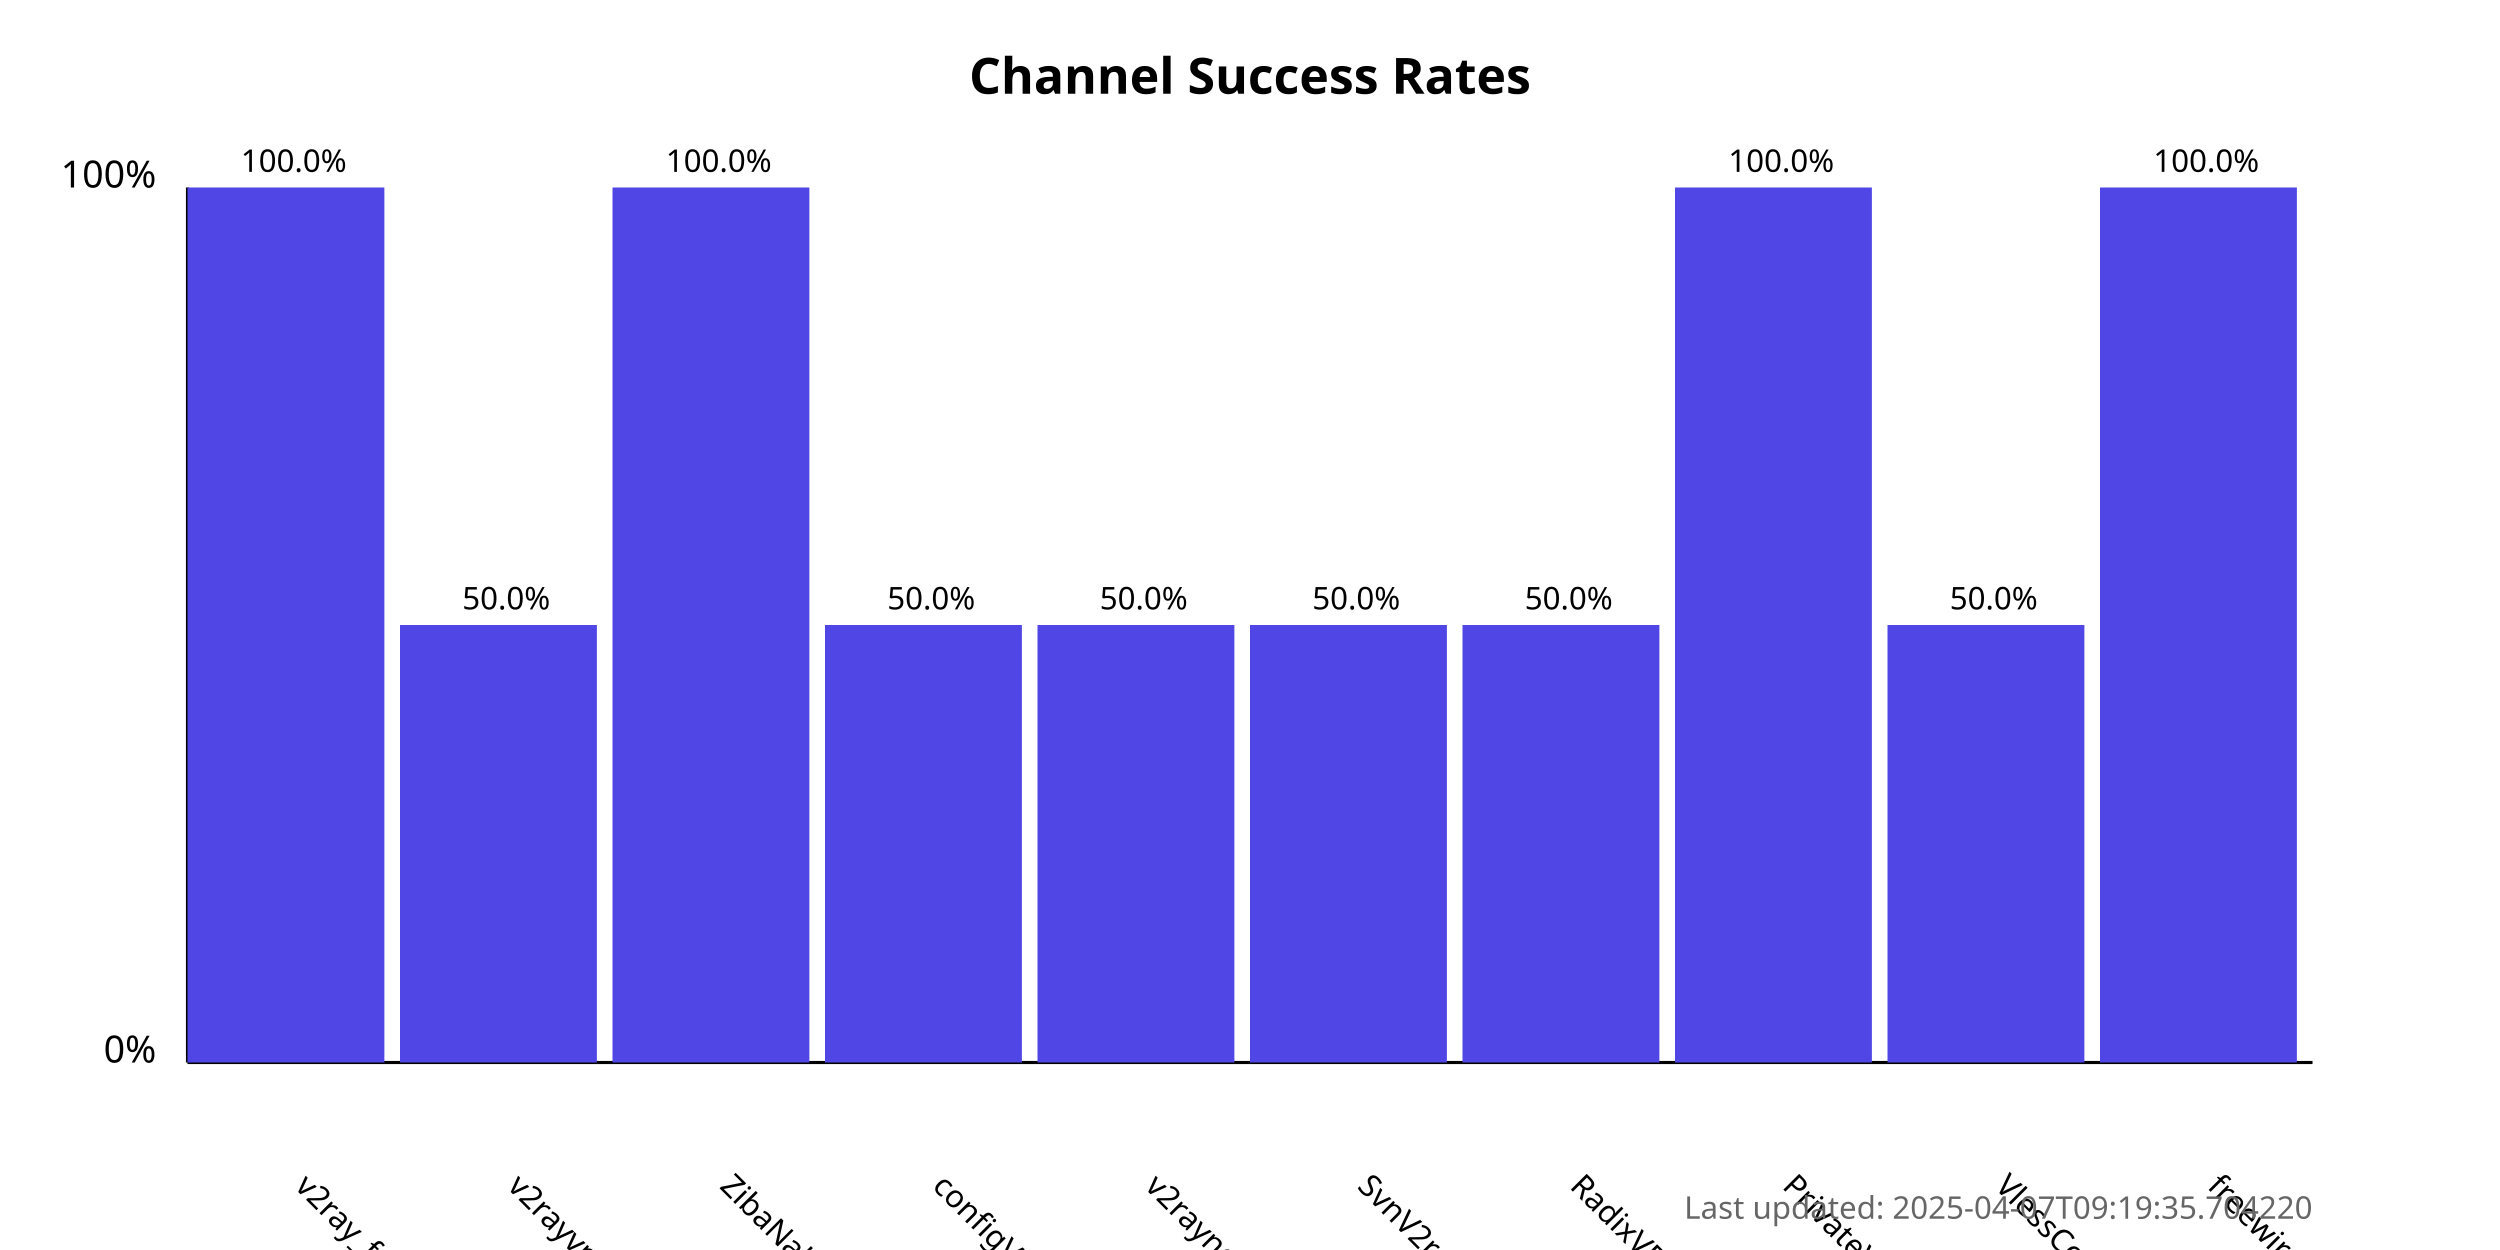
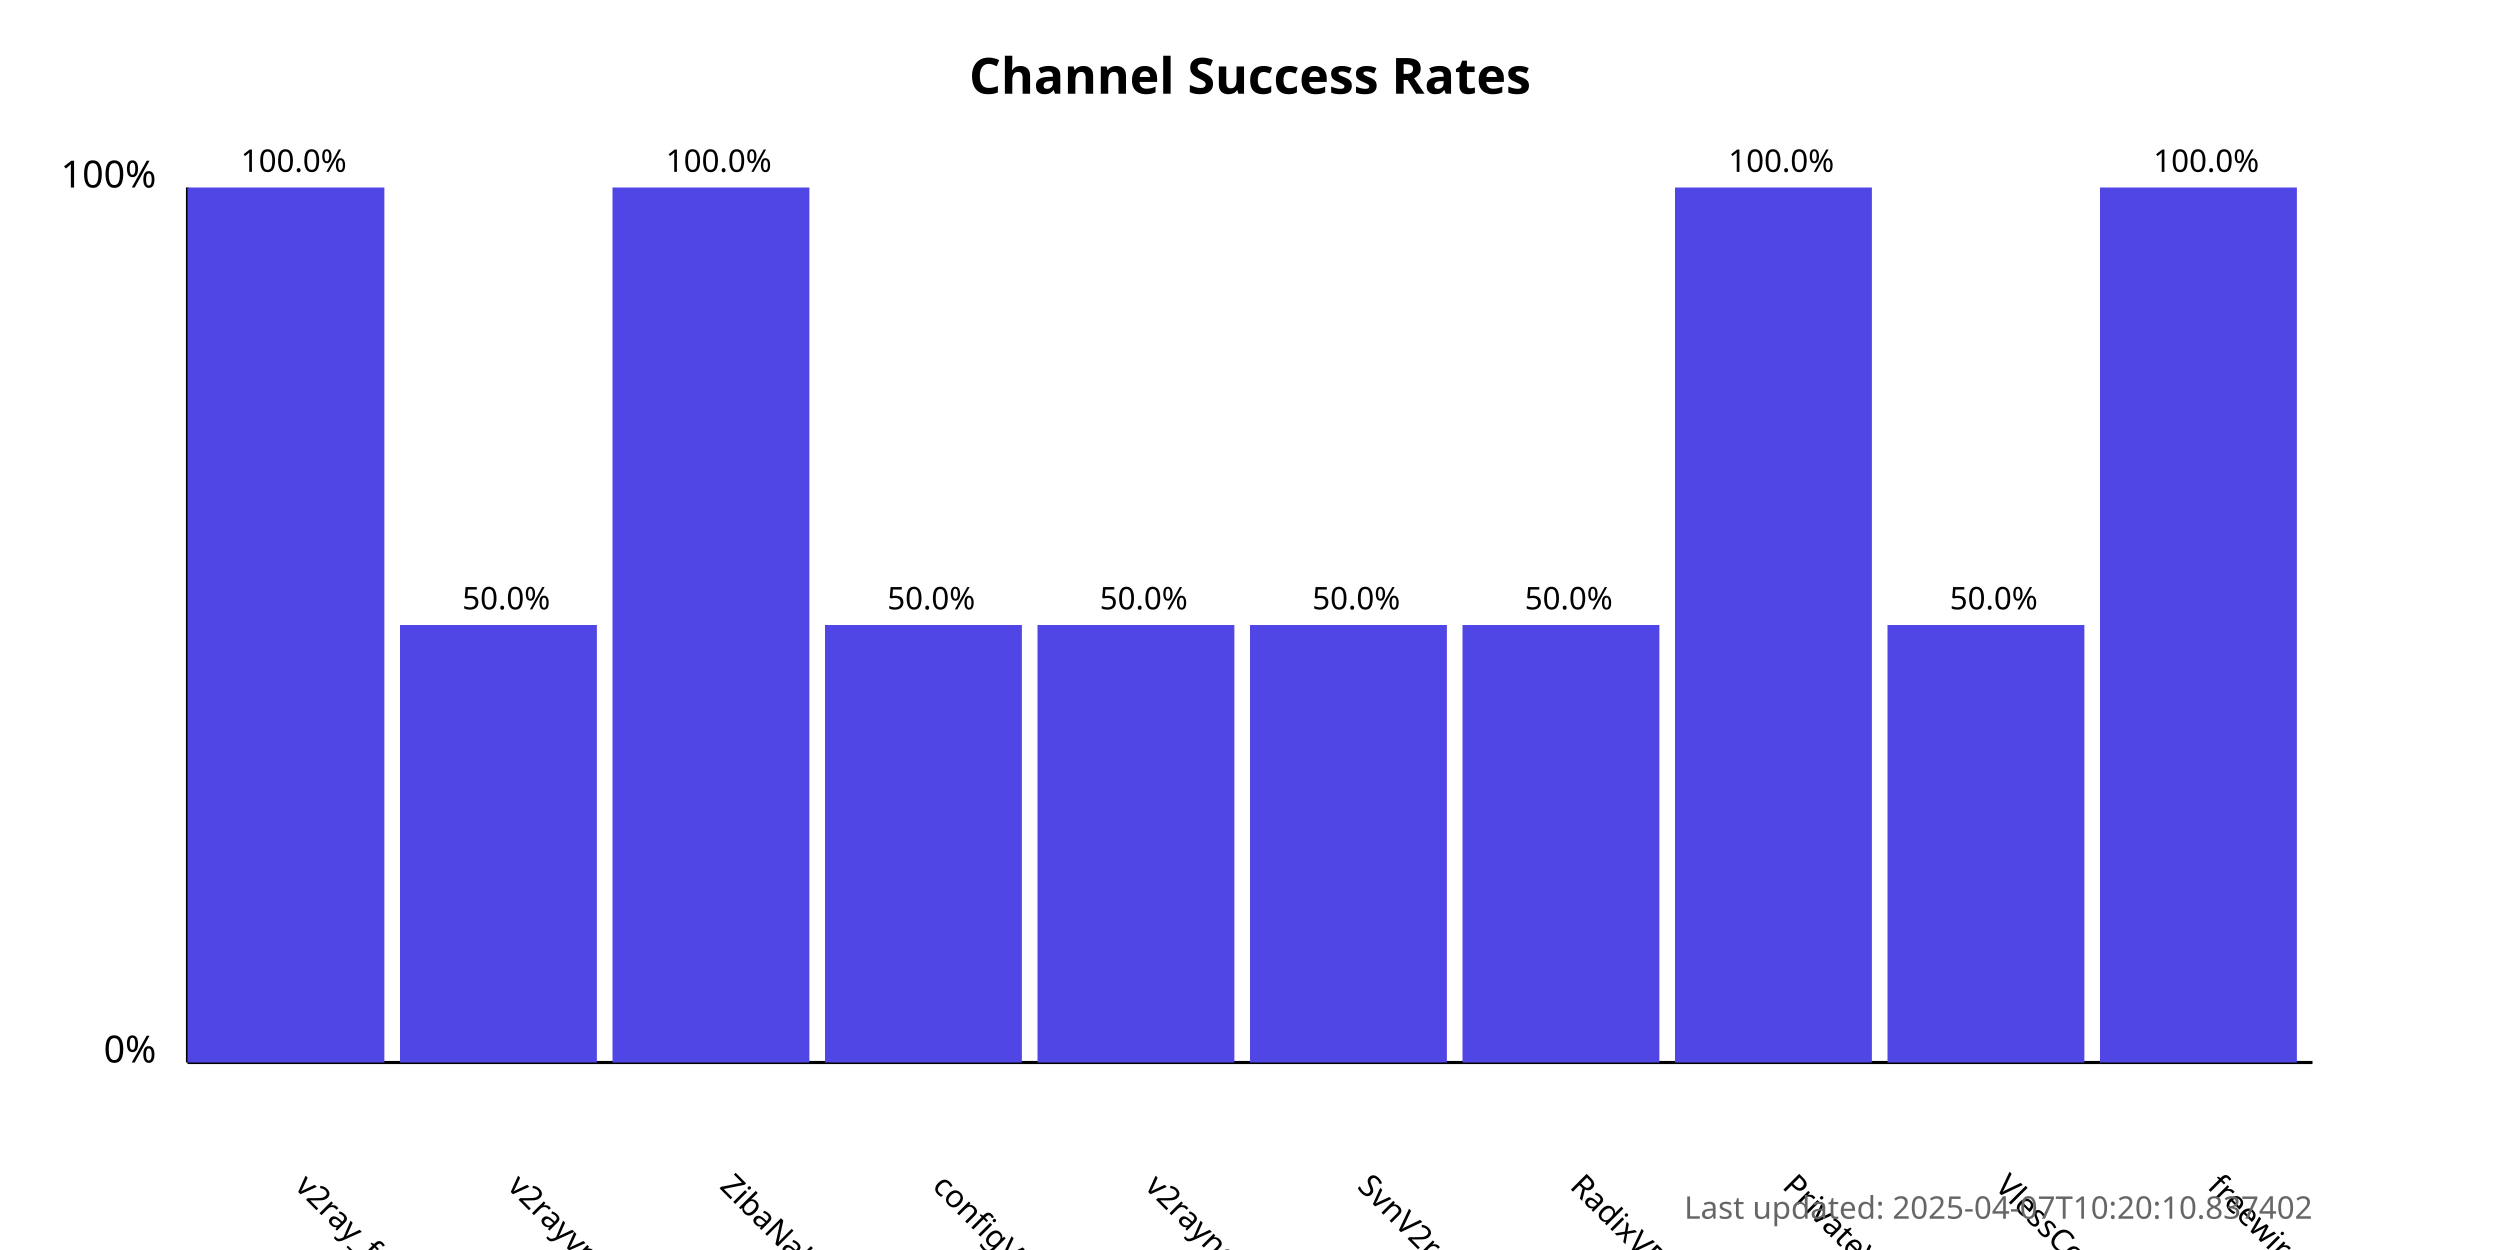
<svg xmlns="http://www.w3.org/2000/svg" width="800" height="400">
  <style>
            .chart-title { font: bold 16px sans-serif; }
            .axis-label { font: 12px sans-serif; }
            .tick-label { font: 10px sans-serif; }
            .bar { fill: #4f46e5; }
            .bar:hover { fill: #6366f1; }
            .timestamp { font: 10px sans-serif; fill: #666; }
        </style>
  <text x="400.0" y="30" text-anchor="middle" class="chart-title">
            Channel Success Rates
        </text>
  <line x1="60" y1="340" x2="60" y2="60" stroke="black" stroke-width="1" />
  <line x1="60" y1="340" x2="740" y2="340" stroke="black" stroke-width="1" />
  <text x="50" y="340" text-anchor="end" class="axis-label">0%</text>
  <text x="50" y="60" text-anchor="end" class="axis-label">100%</text>
  <g>
    <rect x="60" y="60.0" width="63.0" height="280.0" class="bar" />
    <text x="94.0" y="380" transform="rotate(45, 94.0, 380)" text-anchor="start" class="tick-label">
                v2ray_free_conf
            </text>
    <text x="94.0" y="55.0" text-anchor="middle" class="tick-label">
                100.0%
            </text>
  </g>
  <g>
    <rect x="128.0" y="200.0" width="63.0" height="140.0" class="bar" />
    <text x="162.0" y="380" transform="rotate(45, 162.0, 380)" text-anchor="start" class="tick-label">
                v2rayvpno
            </text>
    <text x="162.0" y="195.0" text-anchor="middle" class="tick-label">
                50.0%
            </text>
  </g>
  <g>
    <rect x="196.0" y="60.0" width="63.0" height="280.0" class="bar" />
    <text x="230.0" y="380" transform="rotate(45, 230.0, 380)" text-anchor="start" class="tick-label">
                ZibaNabz
            </text>
    <text x="230.0" y="55.0" text-anchor="middle" class="tick-label">
                100.0%
            </text>
  </g>
  <g>
    <rect x="264.0" y="200.0" width="63.0" height="140.0" class="bar" />
    <text x="298.0" y="380" transform="rotate(45, 298.0, 380)" text-anchor="start" class="tick-label">
                configV2rayForFree
            </text>
    <text x="298.0" y="195.0" text-anchor="middle" class="tick-label">
                50.0%
            </text>
  </g>
  <g>
    <rect x="332.0" y="200.0" width="63.0" height="140.0" class="bar" />
    <text x="366.0" y="380" transform="rotate(45, 366.0, 380)" text-anchor="start" class="tick-label">
                v2rayngvpn
            </text>
    <text x="366.0" y="195.0" text-anchor="middle" class="tick-label">
                50.0%
            </text>
  </g>
  <g>
    <rect x="400.0" y="200.0" width="63.0" height="140.0" class="bar" />
    <text x="434.0" y="380" transform="rotate(45, 434.0, 380)" text-anchor="start" class="tick-label">
                SvnV2ray
            </text>
    <text x="434.0" y="195.0" text-anchor="middle" class="tick-label">
                50.0%
            </text>
  </g>
  <g>
    <rect x="468.0" y="200.0" width="63.0" height="140.0" class="bar" />
    <text x="502.0" y="380" transform="rotate(45, 502.0, 380)" text-anchor="start" class="tick-label">
                RadixVPN
            </text>
    <text x="502.0" y="195.0" text-anchor="middle" class="tick-label">
                50.0%
            </text>
  </g>
  <g>
    <rect x="536.0" y="60.0" width="63.0" height="280.0" class="bar" />
    <text x="570.0" y="380" transform="rotate(45, 570.0, 380)" text-anchor="start" class="tick-label">
                PrivateVPNs
            </text>
    <text x="570.0" y="55.0" text-anchor="middle" class="tick-label">
                100.0%
            </text>
  </g>
  <g>
    <rect x="604.0" y="200.0" width="63.0" height="140.0" class="bar" />
    <text x="638.0" y="380" transform="rotate(45, 638.0, 380)" text-anchor="start" class="tick-label">
                VlessConfig
            </text>
    <text x="638.0" y="195.0" text-anchor="middle" class="tick-label">
                50.0%
            </text>
  </g>
  <g>
    <rect x="672.0" y="60.0" width="63.0" height="280.0" class="bar" />
    <text x="706.0" y="380" transform="rotate(45, 706.0, 380)" text-anchor="start" class="tick-label">
                freewireguard
            </text>
    <text x="706.0" y="55.0" text-anchor="middle" class="tick-label">
                100.0%
            </text>
  </g>
  <text x="740" y="390" text-anchor="end" class="timestamp">
-             Last updated: 2025-04-07T09:19:35.704220
+             Last updated: 2025-04-07T10:20:10.837402
        </text>
</svg>
